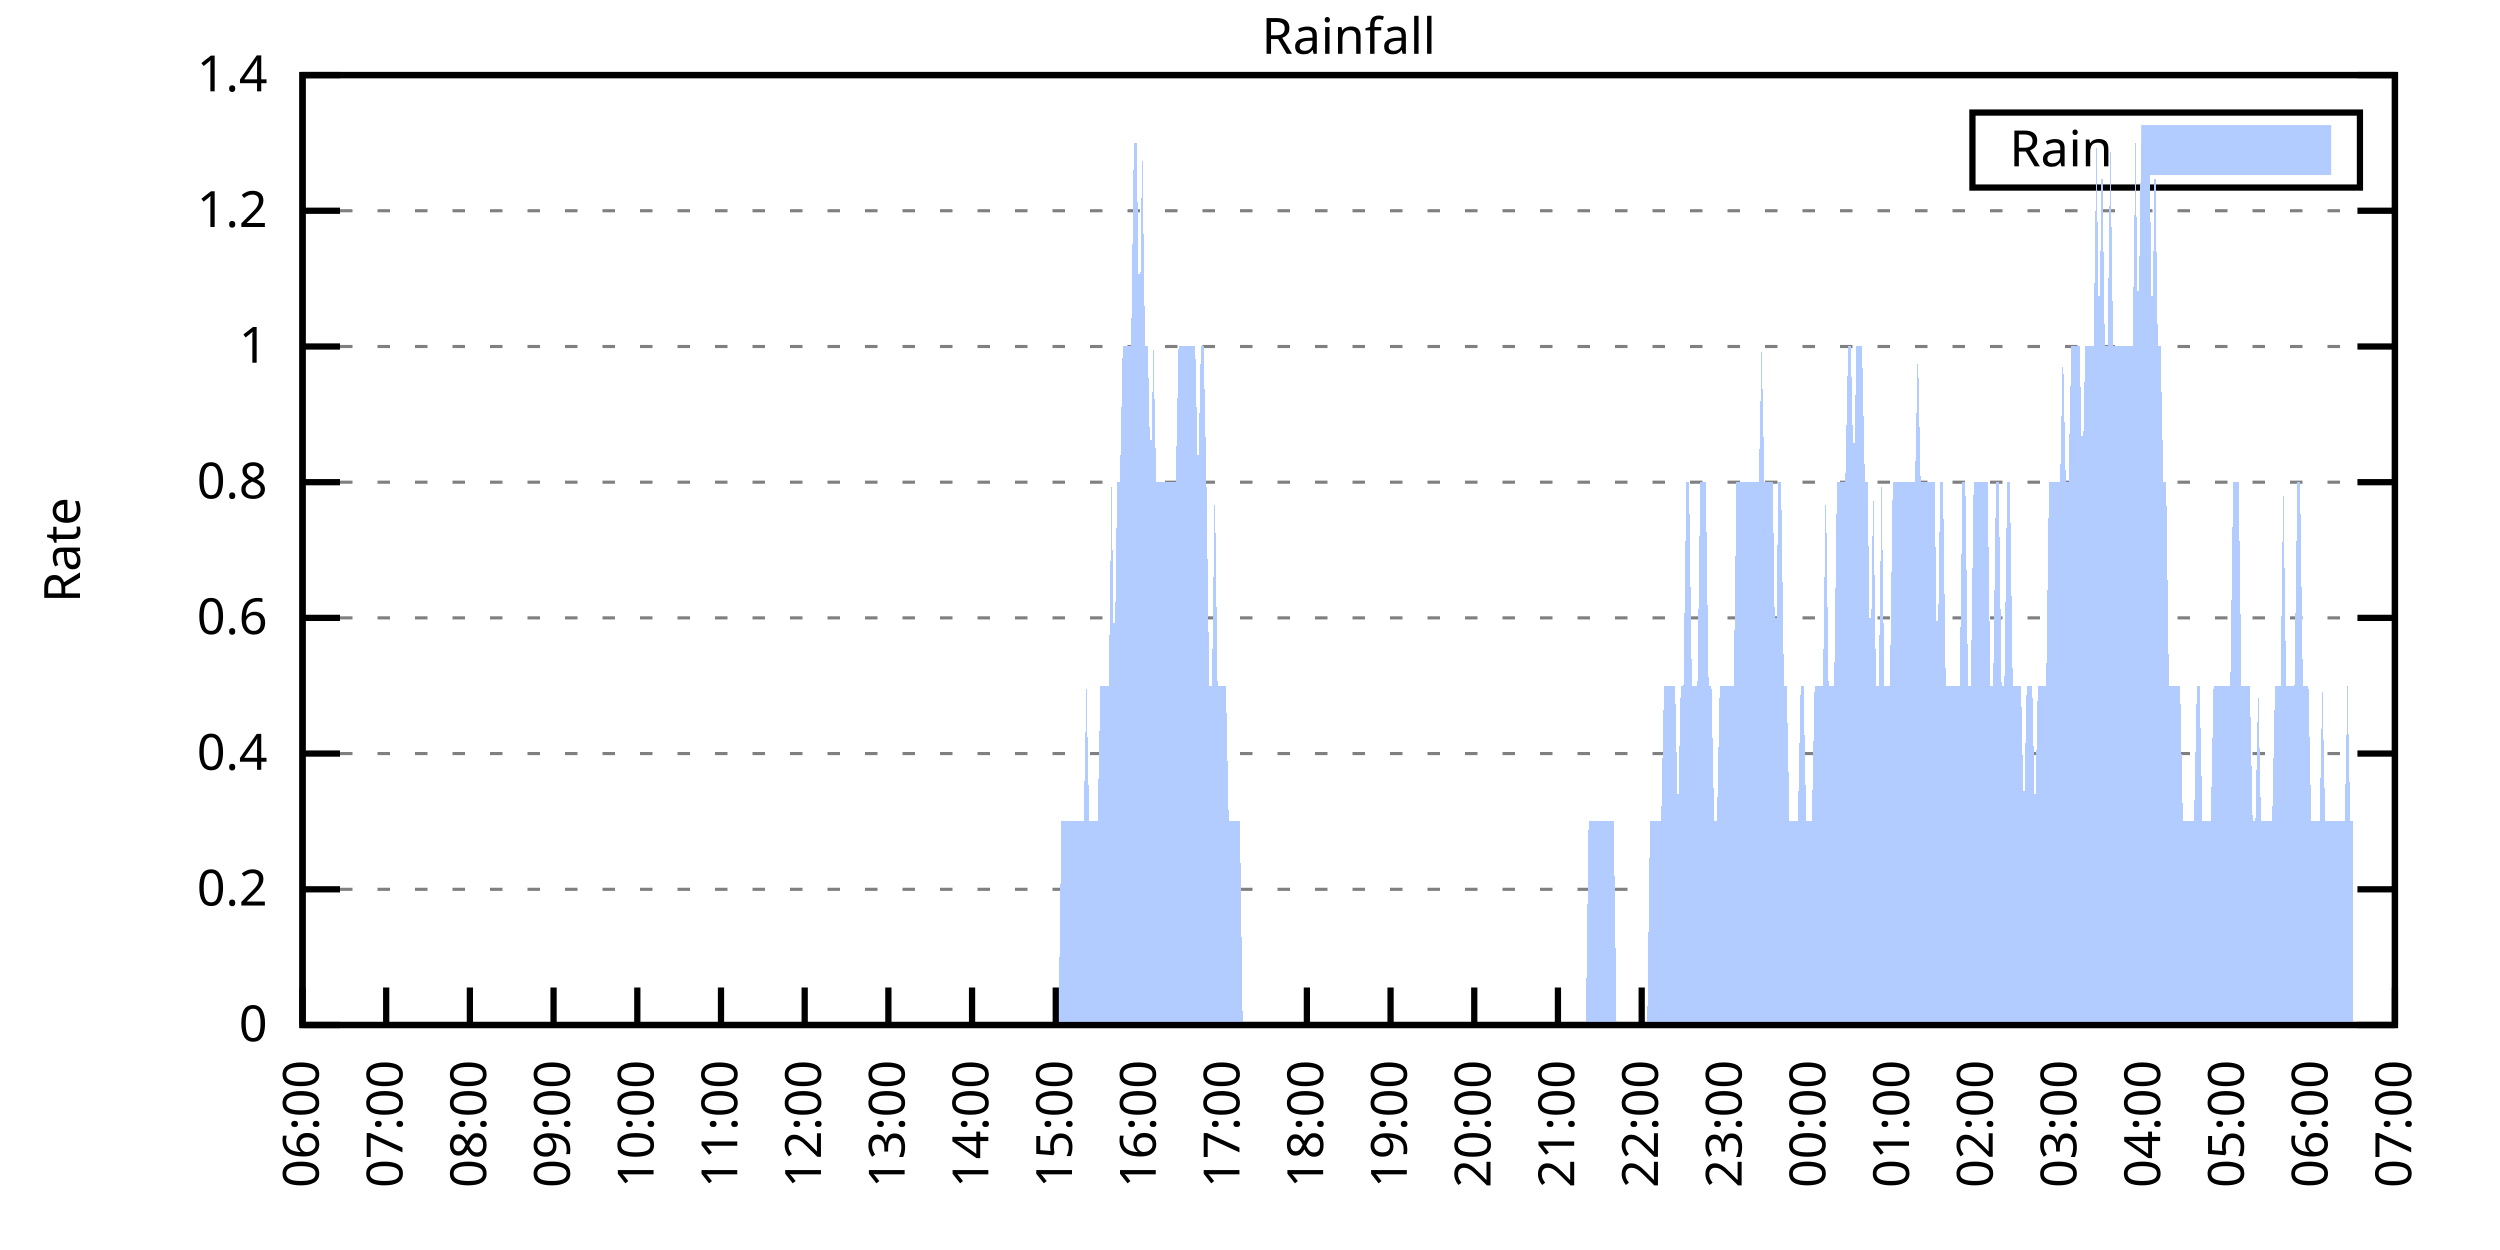
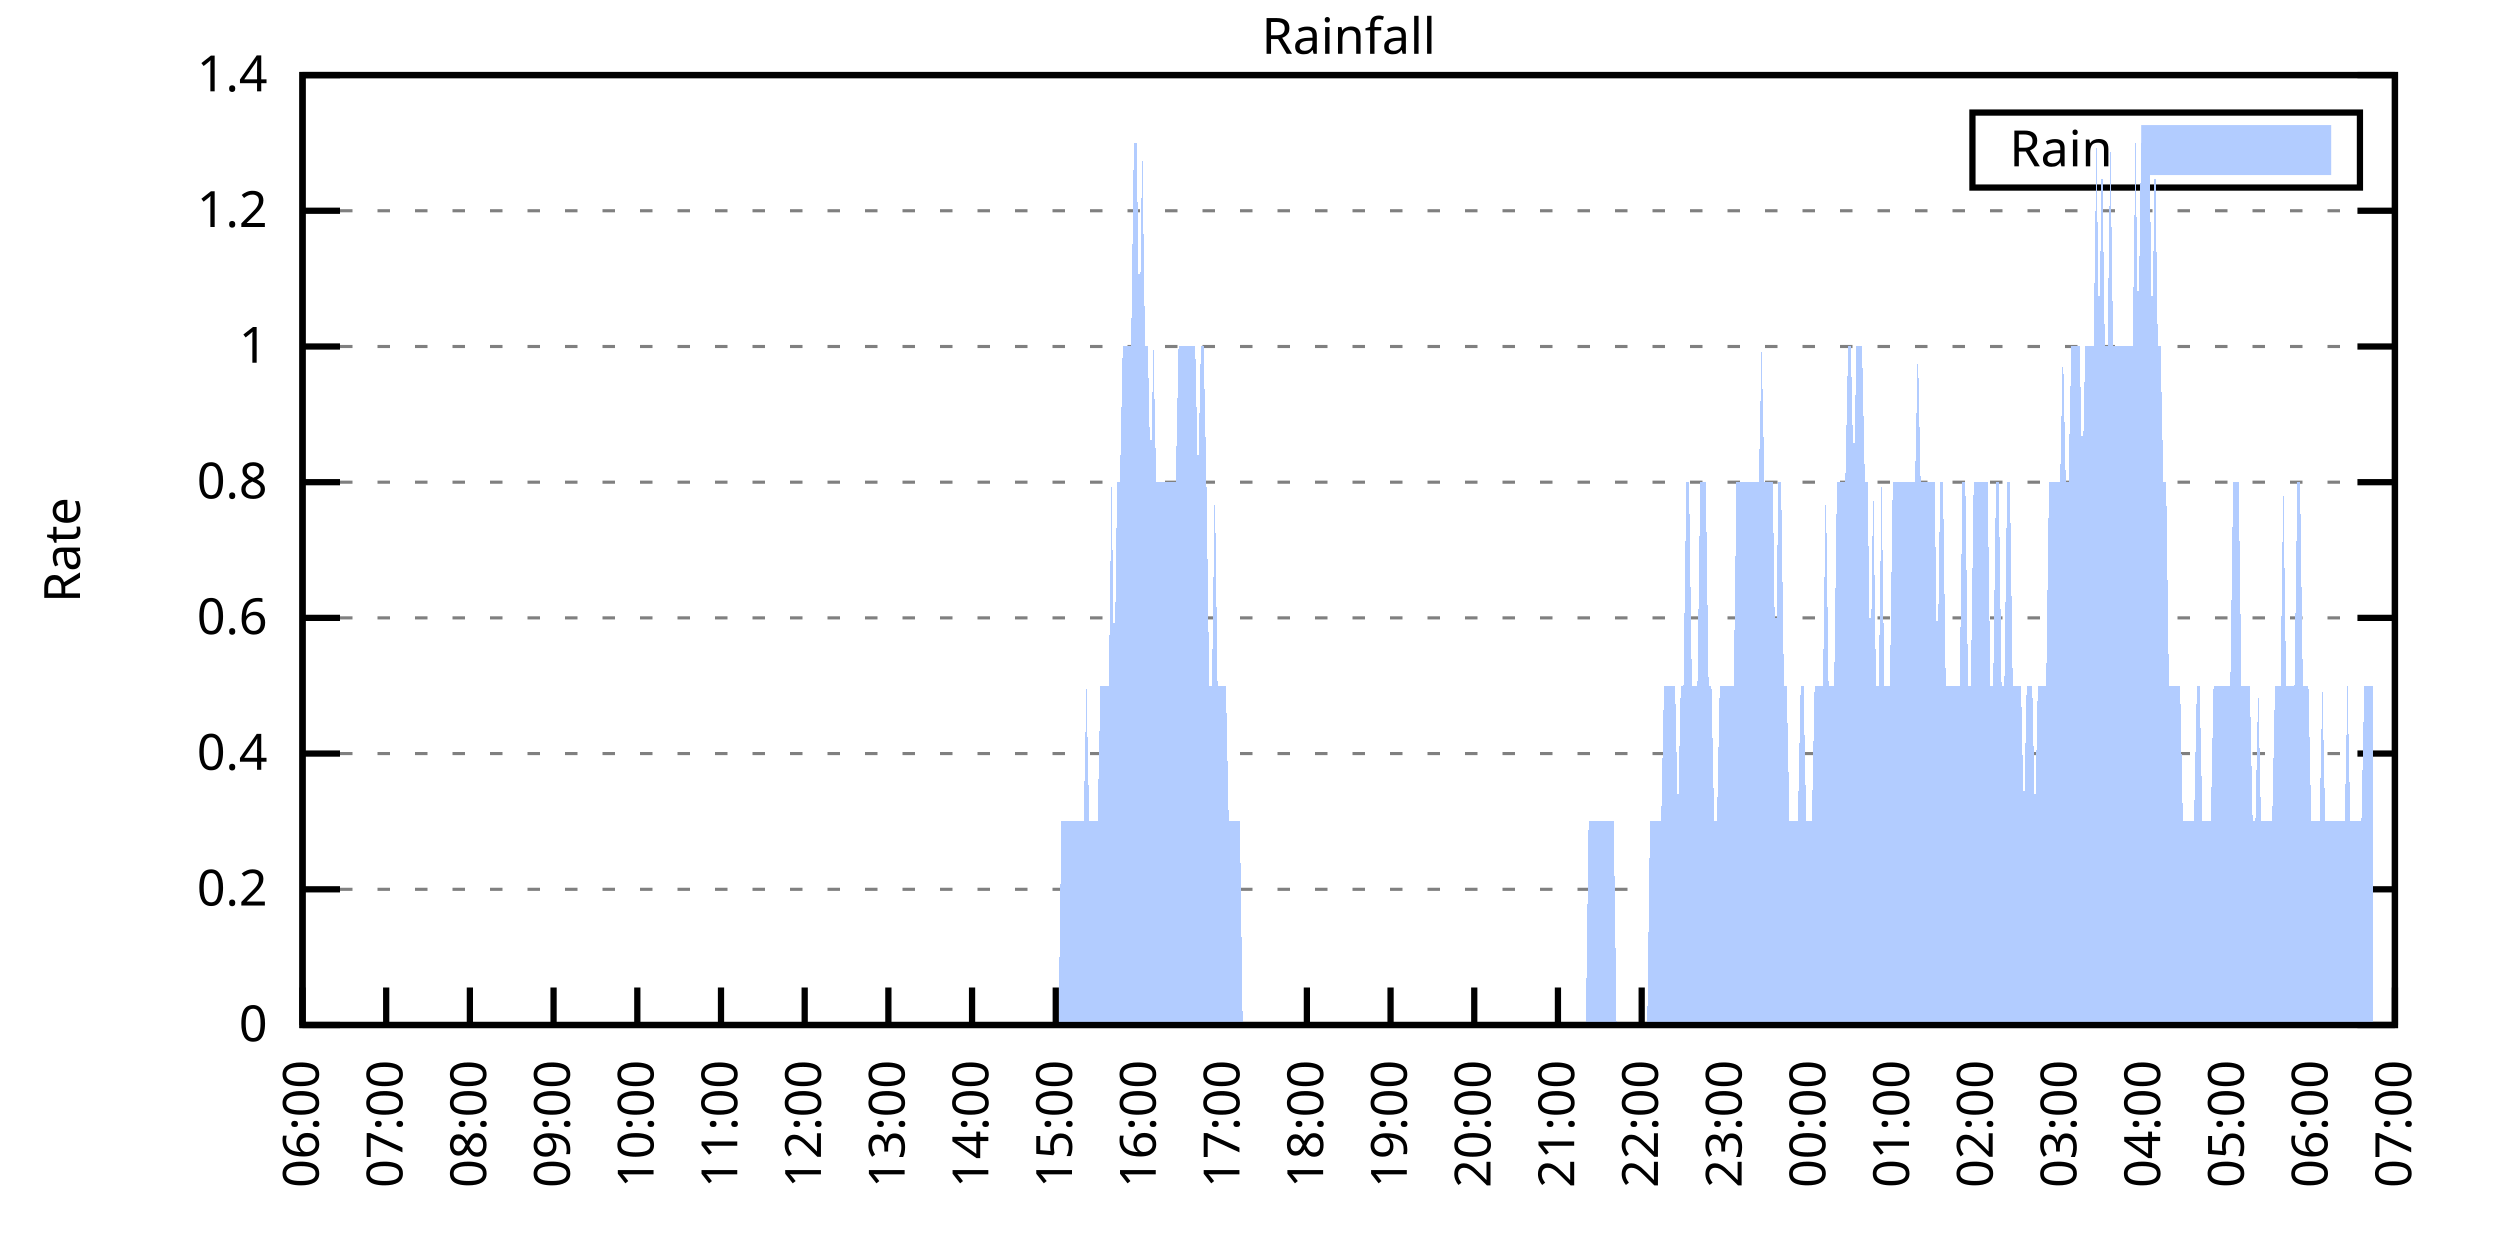
<svg xmlns="http://www.w3.org/2000/svg" xmlns:xlink="http://www.w3.org/1999/xlink" width="400" height="200" viewBox="0 0 400 200">
  <g id="gnuplot_canvas">
    <rect x="0" y="0" width="400" height="200" fill="none" />
    <defs>
      <circle id="gpDot" r="0.5" stroke-width="0.5" stroke="currentColor" />
      <path id="gpPt0" stroke-width="0.333" stroke="currentColor" d="M-1,0 h2 M0,-1 v2" />
      <path id="gpPt1" stroke-width="0.333" stroke="currentColor" d="M-1,-1 L1,1 M1,-1 L-1,1" />
      <path id="gpPt2" stroke-width="0.333" stroke="currentColor" d="M-1,0 L1,0 M0,-1 L0,1 M-1,-1 L1,1 M-1,1 L1,-1" />
      <rect id="gpPt3" stroke-width="0.333" stroke="currentColor" x="-1" y="-1" width="2" height="2" />
      <rect id="gpPt4" stroke-width="0.333" stroke="currentColor" fill="currentColor" x="-1" y="-1" width="2" height="2" />
      <circle id="gpPt5" stroke-width="0.333" stroke="currentColor" cx="0" cy="0" r="1" />
      <use xlink:href="#gpPt5" id="gpPt6" fill="currentColor" stroke="none" />
      <path id="gpPt7" stroke-width="0.333" stroke="currentColor" d="M0,-1.33 L-1.33,0.67 L1.33,0.67 z" />
      <use xlink:href="#gpPt7" id="gpPt8" fill="currentColor" stroke="none" />
      <use xlink:href="#gpPt7" id="gpPt9" stroke="currentColor" transform="rotate(180)" />
      <use xlink:href="#gpPt9" id="gpPt10" fill="currentColor" stroke="none" />
      <use xlink:href="#gpPt3" id="gpPt11" stroke="currentColor" transform="rotate(45)" />
      <use xlink:href="#gpPt11" id="gpPt12" fill="currentColor" stroke="none" />
      <path id="gpPt13" stroke-width="0.333" stroke="currentColor" d="M0,1.330 L1.265,0.411 L0.782,-1.067 L-0.782,-1.076 L-1.265,0.411 z" />
      <use xlink:href="#gpPt13" id="gpPt14" fill="currentColor" stroke="none" />
      <filter id="textbox" filterUnits="objectBoundingBox" x="0" y="0" height="1" width="1">
        <feFlood flood-color="white" flood-opacity="1" result="bgnd" />
        <feComposite in="SourceGraphic" in2="bgnd" operator="atop" />
      </filter>
      <filter id="greybox" filterUnits="objectBoundingBox" x="0" y="0" height="1" width="1">
        <feFlood flood-color="lightgrey" flood-opacity="1" result="grey" />
        <feComposite in="SourceGraphic" in2="grey" operator="atop" />
      </filter>
    </defs>
    <g fill="none" color="white" stroke="currentColor" stroke-width="1.00" stroke-linecap="butt" stroke-linejoin="miter">
</g>
    <g fill="none" color="black" stroke="currentColor" stroke-width="1.00" stroke-linecap="butt" stroke-linejoin="miter">
      <g stroke="none" shape-rendering="crispEdges">
        <polygon fill="rgb(255, 255, 255)" points="48.40,164.00 383.18,164.00 383.18,12.02 48.40,12.02 " />
      </g>
    </g>
    <g fill="none" color="black" stroke="currentColor" stroke-width="1.00" stroke-linecap="butt" stroke-linejoin="miter">
</g>
    <g fill="none" color="black" stroke="black" stroke-width="0.50" stroke-linecap="butt" stroke-linejoin="miter">
</g>
    <g fill="none" color="gray" stroke="currentColor" stroke-width="0.50" stroke-linecap="butt" stroke-linejoin="miter">
      <path stroke="gray" stroke-dasharray="2,4" class="gridline" d="M48.40,164.00 L383.19,164.00  " />
    </g>
    <g fill="none" color="gray" stroke="gray" stroke-width="1.00" stroke-linecap="butt" stroke-linejoin="miter">
</g>
    <g fill="none" color="black" stroke="currentColor" stroke-width="1.00" stroke-linecap="butt" stroke-linejoin="miter">
      <path stroke="black" d="M48.40,164.00 L54.40,164.00 M383.19,164.00 L377.19,164.00  " />
      <g transform="translate(42.80,166.60)" stroke="none" fill="black" font-family="Sans" font-size="8.00" text-anchor="end">
        <text>
          <tspan font-family="Sans"> 0</tspan>
        </text>
      </g>
    </g>
    <g fill="none" color="black" stroke="currentColor" stroke-width="1.00" stroke-linecap="butt" stroke-linejoin="miter">
</g>
    <g fill="none" color="black" stroke="black" stroke-width="0.50" stroke-linecap="butt" stroke-linejoin="miter">
</g>
    <g fill="none" color="gray" stroke="currentColor" stroke-width="0.50" stroke-linecap="butt" stroke-linejoin="miter">
      <path stroke="gray" stroke-dasharray="2,4" class="gridline" d="M48.40,142.29 L383.19,142.29  " />
    </g>
    <g fill="none" color="gray" stroke="gray" stroke-width="1.00" stroke-linecap="butt" stroke-linejoin="miter">
</g>
    <g fill="none" color="black" stroke="currentColor" stroke-width="1.00" stroke-linecap="butt" stroke-linejoin="miter">
      <path stroke="black" d="M48.40,142.29 L54.40,142.29 M383.19,142.29 L377.19,142.29  " />
      <g transform="translate(42.80,144.89)" stroke="none" fill="black" font-family="Sans" font-size="8.00" text-anchor="end">
        <text>
          <tspan font-family="Sans"> 0.2</tspan>
        </text>
      </g>
    </g>
    <g fill="none" color="black" stroke="currentColor" stroke-width="1.00" stroke-linecap="butt" stroke-linejoin="miter">
</g>
    <g fill="none" color="black" stroke="black" stroke-width="0.50" stroke-linecap="butt" stroke-linejoin="miter">
</g>
    <g fill="none" color="gray" stroke="currentColor" stroke-width="0.50" stroke-linecap="butt" stroke-linejoin="miter">
      <path stroke="gray" stroke-dasharray="2,4" class="gridline" d="M48.40,120.57 L383.19,120.57  " />
    </g>
    <g fill="none" color="gray" stroke="gray" stroke-width="1.00" stroke-linecap="butt" stroke-linejoin="miter">
</g>
    <g fill="none" color="black" stroke="currentColor" stroke-width="1.00" stroke-linecap="butt" stroke-linejoin="miter">
      <path stroke="black" d="M48.40,120.57 L54.40,120.57 M383.19,120.57 L377.19,120.57  " />
      <g transform="translate(42.80,123.17)" stroke="none" fill="black" font-family="Sans" font-size="8.00" text-anchor="end">
        <text>
          <tspan font-family="Sans"> 0.4</tspan>
        </text>
      </g>
    </g>
    <g fill="none" color="black" stroke="currentColor" stroke-width="1.00" stroke-linecap="butt" stroke-linejoin="miter">
</g>
    <g fill="none" color="black" stroke="black" stroke-width="0.50" stroke-linecap="butt" stroke-linejoin="miter">
</g>
    <g fill="none" color="gray" stroke="currentColor" stroke-width="0.50" stroke-linecap="butt" stroke-linejoin="miter">
      <path stroke="gray" stroke-dasharray="2,4" class="gridline" d="M48.40,98.86 L383.19,98.86  " />
    </g>
    <g fill="none" color="gray" stroke="gray" stroke-width="1.00" stroke-linecap="butt" stroke-linejoin="miter">
</g>
    <g fill="none" color="black" stroke="currentColor" stroke-width="1.00" stroke-linecap="butt" stroke-linejoin="miter">
      <path stroke="black" d="M48.40,98.86 L54.40,98.86 M383.19,98.86 L377.19,98.86  " />
      <g transform="translate(42.80,101.46)" stroke="none" fill="black" font-family="Sans" font-size="8.00" text-anchor="end">
        <text>
          <tspan font-family="Sans"> 0.6</tspan>
        </text>
      </g>
    </g>
    <g fill="none" color="black" stroke="currentColor" stroke-width="1.00" stroke-linecap="butt" stroke-linejoin="miter">
</g>
    <g fill="none" color="black" stroke="black" stroke-width="0.50" stroke-linecap="butt" stroke-linejoin="miter">
</g>
    <g fill="none" color="gray" stroke="currentColor" stroke-width="0.50" stroke-linecap="butt" stroke-linejoin="miter">
      <path stroke="gray" stroke-dasharray="2,4" class="gridline" d="M48.40,77.15 L383.19,77.15  " />
    </g>
    <g fill="none" color="gray" stroke="gray" stroke-width="1.00" stroke-linecap="butt" stroke-linejoin="miter">
</g>
    <g fill="none" color="black" stroke="currentColor" stroke-width="1.00" stroke-linecap="butt" stroke-linejoin="miter">
      <path stroke="black" d="M48.40,77.15 L54.40,77.15 M383.19,77.15 L377.19,77.15  " />
      <g transform="translate(42.80,79.75)" stroke="none" fill="black" font-family="Sans" font-size="8.00" text-anchor="end">
        <text>
          <tspan font-family="Sans"> 0.8</tspan>
        </text>
      </g>
    </g>
    <g fill="none" color="black" stroke="currentColor" stroke-width="1.00" stroke-linecap="butt" stroke-linejoin="miter">
</g>
    <g fill="none" color="black" stroke="black" stroke-width="0.50" stroke-linecap="butt" stroke-linejoin="miter">
</g>
    <g fill="none" color="gray" stroke="currentColor" stroke-width="0.50" stroke-linecap="butt" stroke-linejoin="miter">
      <path stroke="gray" stroke-dasharray="2,4" class="gridline" d="M48.40,55.44 L383.19,55.44  " />
    </g>
    <g fill="none" color="gray" stroke="gray" stroke-width="1.00" stroke-linecap="butt" stroke-linejoin="miter">
</g>
    <g fill="none" color="black" stroke="currentColor" stroke-width="1.00" stroke-linecap="butt" stroke-linejoin="miter">
      <path stroke="black" d="M48.40,55.44 L54.40,55.44 M383.19,55.44 L377.19,55.44  " />
      <g transform="translate(42.80,58.04)" stroke="none" fill="black" font-family="Sans" font-size="8.00" text-anchor="end">
        <text>
          <tspan font-family="Sans"> 1</tspan>
        </text>
      </g>
    </g>
    <g fill="none" color="black" stroke="currentColor" stroke-width="1.00" stroke-linecap="butt" stroke-linejoin="miter">
</g>
    <g fill="none" color="black" stroke="black" stroke-width="0.50" stroke-linecap="butt" stroke-linejoin="miter">
</g>
    <g fill="none" color="gray" stroke="currentColor" stroke-width="0.50" stroke-linecap="butt" stroke-linejoin="miter">
      <path stroke="gray" stroke-dasharray="2,4" class="gridline" d="M48.40,33.72 L383.19,33.72  " />
    </g>
    <g fill="none" color="gray" stroke="gray" stroke-width="1.00" stroke-linecap="butt" stroke-linejoin="miter">
</g>
    <g fill="none" color="black" stroke="currentColor" stroke-width="1.00" stroke-linecap="butt" stroke-linejoin="miter">
      <path stroke="black" d="M48.40,33.72 L54.40,33.72 M383.19,33.72 L377.19,33.72  " />
      <g transform="translate(42.80,36.32)" stroke="none" fill="black" font-family="Sans" font-size="8.00" text-anchor="end">
        <text>
          <tspan font-family="Sans"> 1.2</tspan>
        </text>
      </g>
    </g>
    <g fill="none" color="black" stroke="currentColor" stroke-width="1.00" stroke-linecap="butt" stroke-linejoin="miter">
</g>
    <g fill="none" color="black" stroke="black" stroke-width="0.50" stroke-linecap="butt" stroke-linejoin="miter">
</g>
    <g fill="none" color="gray" stroke="currentColor" stroke-width="0.50" stroke-linecap="butt" stroke-linejoin="miter">
      <path stroke="gray" stroke-dasharray="2,4" class="gridline" d="M48.40,12.01 L383.19,12.01  " />
    </g>
    <g fill="none" color="gray" stroke="gray" stroke-width="1.00" stroke-linecap="butt" stroke-linejoin="miter">
</g>
    <g fill="none" color="black" stroke="currentColor" stroke-width="1.00" stroke-linecap="butt" stroke-linejoin="miter">
      <path stroke="black" d="M48.40,12.01 L54.40,12.01 M383.19,12.01 L377.19,12.01  " />
      <g transform="translate(42.80,14.61)" stroke="none" fill="black" font-family="Sans" font-size="8.00" text-anchor="end">
        <text>
          <tspan font-family="Sans"> 1.4</tspan>
        </text>
      </g>
    </g>
    <g fill="none" color="black" stroke="currentColor" stroke-width="1.00" stroke-linecap="butt" stroke-linejoin="miter">
      <path stroke="black" d="M48.40,164.00 L48.40,158.00  " />
      <g transform="translate(51.00,169.60) rotate(270.00)" stroke="none" fill="black" font-family="Sans" font-size="8.00" text-anchor="end">
        <text>
          <tspan font-family="Sans">06:00</tspan>
        </text>
      </g>
    </g>
    <g fill="none" color="black" stroke="currentColor" stroke-width="1.00" stroke-linecap="butt" stroke-linejoin="miter">
      <path stroke="black" d="M61.79,164.00 L61.79,158.00  " />
      <g transform="translate(64.39,169.60) rotate(270.00)" stroke="none" fill="black" font-family="Sans" font-size="8.00" text-anchor="end">
        <text>
          <tspan font-family="Sans">07:00</tspan>
        </text>
      </g>
    </g>
    <g fill="none" color="black" stroke="currentColor" stroke-width="1.00" stroke-linecap="butt" stroke-linejoin="miter">
      <path stroke="black" d="M75.18,164.00 L75.18,158.00  " />
      <g transform="translate(77.78,169.60) rotate(270.00)" stroke="none" fill="black" font-family="Sans" font-size="8.00" text-anchor="end">
        <text>
          <tspan font-family="Sans">08:00</tspan>
        </text>
      </g>
    </g>
    <g fill="none" color="black" stroke="currentColor" stroke-width="1.00" stroke-linecap="butt" stroke-linejoin="miter">
      <path stroke="black" d="M88.57,164.00 L88.57,158.00  " />
      <g transform="translate(91.17,169.60) rotate(270.00)" stroke="none" fill="black" font-family="Sans" font-size="8.00" text-anchor="end">
        <text>
          <tspan font-family="Sans">09:00</tspan>
        </text>
      </g>
    </g>
    <g fill="none" color="black" stroke="currentColor" stroke-width="1.00" stroke-linecap="butt" stroke-linejoin="miter">
      <path stroke="black" d="M101.97,164.00 L101.97,158.00  " />
      <g transform="translate(104.57,169.60) rotate(270.00)" stroke="none" fill="black" font-family="Sans" font-size="8.00" text-anchor="end">
        <text>
          <tspan font-family="Sans">10:00</tspan>
        </text>
      </g>
    </g>
    <g fill="none" color="black" stroke="currentColor" stroke-width="1.00" stroke-linecap="butt" stroke-linejoin="miter">
      <path stroke="black" d="M115.36,164.00 L115.36,158.00  " />
      <g transform="translate(117.96,169.60) rotate(270.00)" stroke="none" fill="black" font-family="Sans" font-size="8.00" text-anchor="end">
        <text>
          <tspan font-family="Sans">11:00</tspan>
        </text>
      </g>
    </g>
    <g fill="none" color="black" stroke="currentColor" stroke-width="1.00" stroke-linecap="butt" stroke-linejoin="miter">
      <path stroke="black" d="M128.75,164.00 L128.75,158.00  " />
      <g transform="translate(131.35,169.60) rotate(270.00)" stroke="none" fill="black" font-family="Sans" font-size="8.00" text-anchor="end">
        <text>
          <tspan font-family="Sans">12:00</tspan>
        </text>
      </g>
    </g>
    <g fill="none" color="black" stroke="currentColor" stroke-width="1.00" stroke-linecap="butt" stroke-linejoin="miter">
      <path stroke="black" d="M142.14,164.00 L142.14,158.00  " />
      <g transform="translate(144.74,169.60) rotate(270.00)" stroke="none" fill="black" font-family="Sans" font-size="8.00" text-anchor="end">
        <text>
          <tspan font-family="Sans">13:00</tspan>
        </text>
      </g>
    </g>
    <g fill="none" color="black" stroke="currentColor" stroke-width="1.00" stroke-linecap="butt" stroke-linejoin="miter">
      <path stroke="black" d="M155.53,164.00 L155.53,158.00  " />
      <g transform="translate(158.13,169.60) rotate(270.00)" stroke="none" fill="black" font-family="Sans" font-size="8.00" text-anchor="end">
        <text>
          <tspan font-family="Sans">14:00</tspan>
        </text>
      </g>
    </g>
    <g fill="none" color="black" stroke="currentColor" stroke-width="1.00" stroke-linecap="butt" stroke-linejoin="miter">
      <path stroke="black" d="M168.92,164.00 L168.92,158.00  " />
      <g transform="translate(171.52,169.60) rotate(270.00)" stroke="none" fill="black" font-family="Sans" font-size="8.00" text-anchor="end">
        <text>
          <tspan font-family="Sans">15:00</tspan>
        </text>
      </g>
    </g>
    <g fill="none" color="black" stroke="currentColor" stroke-width="1.00" stroke-linecap="butt" stroke-linejoin="miter">
      <path stroke="black" d="M182.32,164.00 L182.32,158.00  " />
      <g transform="translate(184.92,169.60) rotate(270.00)" stroke="none" fill="black" font-family="Sans" font-size="8.00" text-anchor="end">
        <text>
          <tspan font-family="Sans">16:00</tspan>
        </text>
      </g>
    </g>
    <g fill="none" color="black" stroke="currentColor" stroke-width="1.00" stroke-linecap="butt" stroke-linejoin="miter">
      <path stroke="black" d="M195.71,164.00 L195.71,158.00  " />
      <g transform="translate(198.31,169.60) rotate(270.00)" stroke="none" fill="black" font-family="Sans" font-size="8.00" text-anchor="end">
        <text>
          <tspan font-family="Sans">17:00</tspan>
        </text>
      </g>
    </g>
    <g fill="none" color="black" stroke="currentColor" stroke-width="1.00" stroke-linecap="butt" stroke-linejoin="miter">
      <path stroke="black" d="M209.10,164.00 L209.10,158.00  " />
      <g transform="translate(211.70,169.60) rotate(270.00)" stroke="none" fill="black" font-family="Sans" font-size="8.00" text-anchor="end">
        <text>
          <tspan font-family="Sans">18:00</tspan>
        </text>
      </g>
    </g>
    <g fill="none" color="black" stroke="currentColor" stroke-width="1.00" stroke-linecap="butt" stroke-linejoin="miter">
      <path stroke="black" d="M222.49,164.00 L222.49,158.00  " />
      <g transform="translate(225.09,169.60) rotate(270.00)" stroke="none" fill="black" font-family="Sans" font-size="8.00" text-anchor="end">
        <text>
          <tspan font-family="Sans">19:00</tspan>
        </text>
      </g>
    </g>
    <g fill="none" color="black" stroke="currentColor" stroke-width="1.00" stroke-linecap="butt" stroke-linejoin="miter">
      <path stroke="black" d="M235.88,164.00 L235.88,158.00  " />
      <g transform="translate(238.48,169.60) rotate(270.00)" stroke="none" fill="black" font-family="Sans" font-size="8.00" text-anchor="end">
        <text>
          <tspan font-family="Sans">20:00</tspan>
        </text>
      </g>
    </g>
    <g fill="none" color="black" stroke="currentColor" stroke-width="1.00" stroke-linecap="butt" stroke-linejoin="miter">
      <path stroke="black" d="M249.27,164.00 L249.27,158.00  " />
      <g transform="translate(251.87,169.60) rotate(270.00)" stroke="none" fill="black" font-family="Sans" font-size="8.00" text-anchor="end">
        <text>
          <tspan font-family="Sans">21:00</tspan>
        </text>
      </g>
    </g>
    <g fill="none" color="black" stroke="currentColor" stroke-width="1.00" stroke-linecap="butt" stroke-linejoin="miter">
      <path stroke="black" d="M262.67,164.00 L262.67,158.00  " />
      <g transform="translate(265.27,169.60) rotate(270.00)" stroke="none" fill="black" font-family="Sans" font-size="8.00" text-anchor="end">
        <text>
          <tspan font-family="Sans">22:00</tspan>
        </text>
      </g>
    </g>
    <g fill="none" color="black" stroke="currentColor" stroke-width="1.00" stroke-linecap="butt" stroke-linejoin="miter">
      <path stroke="black" d="M276.06,164.00 L276.06,158.00  " />
      <g transform="translate(278.66,169.60) rotate(270.00)" stroke="none" fill="black" font-family="Sans" font-size="8.00" text-anchor="end">
        <text>
          <tspan font-family="Sans">23:00</tspan>
        </text>
      </g>
    </g>
    <g fill="none" color="black" stroke="currentColor" stroke-width="1.00" stroke-linecap="butt" stroke-linejoin="miter">
      <path stroke="black" d="M289.45,164.00 L289.45,158.00  " />
      <g transform="translate(292.05,169.60) rotate(270.00)" stroke="none" fill="black" font-family="Sans" font-size="8.00" text-anchor="end">
        <text>
          <tspan font-family="Sans">00:00</tspan>
        </text>
      </g>
    </g>
    <g fill="none" color="black" stroke="currentColor" stroke-width="1.00" stroke-linecap="butt" stroke-linejoin="miter">
      <path stroke="black" d="M302.84,164.00 L302.84,158.00  " />
      <g transform="translate(305.44,169.60) rotate(270.00)" stroke="none" fill="black" font-family="Sans" font-size="8.00" text-anchor="end">
        <text>
          <tspan font-family="Sans">01:00</tspan>
        </text>
      </g>
    </g>
    <g fill="none" color="black" stroke="currentColor" stroke-width="1.00" stroke-linecap="butt" stroke-linejoin="miter">
      <path stroke="black" d="M316.23,164.00 L316.23,158.00  " />
      <g transform="translate(318.83,169.60) rotate(270.00)" stroke="none" fill="black" font-family="Sans" font-size="8.00" text-anchor="end">
        <text>
          <tspan font-family="Sans">02:00</tspan>
        </text>
      </g>
    </g>
    <g fill="none" color="black" stroke="currentColor" stroke-width="1.00" stroke-linecap="butt" stroke-linejoin="miter">
      <path stroke="black" d="M329.62,164.00 L329.62,158.00  " />
      <g transform="translate(332.22,169.60) rotate(270.00)" stroke="none" fill="black" font-family="Sans" font-size="8.00" text-anchor="end">
        <text>
          <tspan font-family="Sans">03:00</tspan>
        </text>
      </g>
    </g>
    <g fill="none" color="black" stroke="currentColor" stroke-width="1.00" stroke-linecap="butt" stroke-linejoin="miter">
      <path stroke="black" d="M343.02,164.00 L343.02,158.00  " />
      <g transform="translate(345.62,169.60) rotate(270.00)" stroke="none" fill="black" font-family="Sans" font-size="8.00" text-anchor="end">
        <text>
          <tspan font-family="Sans">04:00</tspan>
        </text>
      </g>
    </g>
    <g fill="none" color="black" stroke="currentColor" stroke-width="1.00" stroke-linecap="butt" stroke-linejoin="miter">
      <path stroke="black" d="M356.41,164.00 L356.41,158.00  " />
      <g transform="translate(359.01,169.60) rotate(270.00)" stroke="none" fill="black" font-family="Sans" font-size="8.00" text-anchor="end">
        <text>
          <tspan font-family="Sans">05:00</tspan>
        </text>
      </g>
    </g>
    <g fill="none" color="black" stroke="currentColor" stroke-width="1.00" stroke-linecap="butt" stroke-linejoin="miter">
      <path stroke="black" d="M369.80,164.00 L369.80,158.00  " />
      <g transform="translate(372.40,169.60) rotate(270.00)" stroke="none" fill="black" font-family="Sans" font-size="8.00" text-anchor="end">
        <text>
          <tspan font-family="Sans">06:00</tspan>
        </text>
      </g>
    </g>
    <g fill="none" color="black" stroke="currentColor" stroke-width="1.00" stroke-linecap="butt" stroke-linejoin="miter">
      <path stroke="black" d="M383.19,164.00 L383.19,158.00  " />
      <g transform="translate(385.79,169.60) rotate(270.00)" stroke="none" fill="black" font-family="Sans" font-size="8.00" text-anchor="end">
        <text>
          <tspan font-family="Sans">07:00</tspan>
        </text>
      </g>
    </g>
    <g fill="none" color="black" stroke="currentColor" stroke-width="1.00" stroke-linecap="butt" stroke-linejoin="miter">
</g>
    <g fill="none" color="black" stroke="currentColor" stroke-width="1.00" stroke-linecap="butt" stroke-linejoin="miter">
      <path stroke="black" d="M48.40,12.01 L48.40,164.00 L383.19,164.00 L383.19,12.01 L48.40,12.01 Z  " />
    </g>
    <g fill="none" color="black" stroke="currentColor" stroke-width="1.00" stroke-linecap="butt" stroke-linejoin="miter">
</g>
    <g fill="none" color="black" stroke="currentColor" stroke-width="1.00" stroke-linecap="butt" stroke-linejoin="miter">
      <path stroke="black" d="M315.59,30.01 L315.59,18.01 L377.59,18.01 L377.59,30.01 L315.59,30.01 Z  " />
    </g>
    <g id="Rainfall_plot_1">
      <g fill="none" color="white" stroke="black" stroke-width="2.00" stroke-linecap="butt" stroke-linejoin="miter">
</g>
      <g fill="none" color="black" stroke="currentColor" stroke-width="2.00" stroke-linecap="butt" stroke-linejoin="miter">
        <g transform="translate(337.99,26.61)" stroke="none" fill="black" font-family="Sans" font-size="8.00" text-anchor="end">
          <text>
            <tspan font-family="Sans">Rain</tspan>
          </text>
        </g>
      </g>
      <g fill="none" color="black" stroke="currentColor" stroke-width="2.00" stroke-linecap="butt" stroke-linejoin="miter">
        <g stroke="none" shape-rendering="crispEdges">
          <polygon fill="rgb(178, 204, 255)" points="343.59,27.01 371.99,27.01 371.99,21.01 343.59,21.01 " />
        </g>
        <path stroke="rgb(178, 204, 255)" d="M343.59,27.01 L371.99,27.01 L371.99,21.01 L343.59,21.01 L343.59,27.01 Z  " />
      </g>
      <g fill="none" color="black" stroke="currentColor" stroke-width="2.00" stroke-linecap="butt" stroke-linejoin="miter">
        <g stroke="none" shape-rendering="crispEdges">
-           <polygon fill="rgb(178, 204, 255)" points="55.54,164.00 55.99,164.00 56.43,164.00 56.88,164.00 57.33,164.00 57.77,164.00 58.22,164.00 58.67,164.00 59.11,164.00 59.56,164.00 60.01,164.00 60.45,164.00 60.90,164.00 61.35,164.00 61.79,164.00 62.24,164.00 62.68,164.00 63.13,164.00 63.58,164.00 64.02,164.00 64.47,164.00 64.92,164.00 65.36,164.00 65.81,164.00 66.26,164.00 66.70,164.00 67.15,164.00 67.59,164.00 68.04,164.00 68.49,164.00 68.93,164.00 69.38,164.00 69.83,164.00 70.27,164.00 70.72,164.00 71.17,164.00 71.61,164.00 72.06,164.00 72.50,164.00 72.95,164.00 73.40,164.00 73.84,164.00 74.29,164.00 74.74,164.00 75.18,164.00 75.63,164.00 76.08,164.00 76.52,164.00 76.97,164.00 77.42,164.00 77.86,164.00 78.31,164.00 78.75,164.00 79.20,164.00 79.65,164.00 80.09,164.00 80.54,164.00 80.99,164.00 81.43,164.00 81.88,164.00 82.33,164.00 82.77,164.00 83.22,164.00 83.66,164.00 84.11,164.00 84.56,164.00 85.00,164.00 85.45,164.00 85.90,164.00 86.34,164.00 86.79,164.00 87.24,164.00 87.68,164.00 88.13,164.00 88.57,164.00 89.02,164.00 89.47,164.00 89.91,164.00 90.36,164.00 90.81,164.00 91.25,164.00 91.70,164.00 92.15,164.00 92.59,164.00 93.04,164.00 93.49,164.00 93.93,164.00 94.38,164.00 94.82,164.00 95.27,164.00 95.72,164.00 96.16,164.00 96.61,164.00 97.06,164.00 97.50,164.00 97.95,164.00 98.40,164.00 98.84,164.00 99.29,164.00 99.73,164.00 100.18,164.00 100.63,164.00 101.07,164.00 101.52,164.00 101.97,164.00 102.41,164.00 102.86,164.00 103.31,164.00 103.75,164.00 104.20,164.00 104.64,164.00 105.09,164.00 105.54,164.00 105.98,164.00 106.43,164.00 106.88,164.00 107.32,164.00 107.77,164.00 108.22,164.00 108.66,164.00 109.11,164.00 109.55,164.00 110.00,164.00 110.45,164.00 110.89,164.00 111.34,164.00 111.79,164.00 112.23,164.00 112.68,164.00 113.13,164.00 113.57,164.00 114.02,164.00 114.47,164.00 114.91,164.00 115.36,164.00 115.80,164.00 116.25,164.00 116.70,164.00 117.14,164.00 117.59,164.00 118.04,164.00 118.48,164.00 118.93,164.00 119.38,164.00 119.82,164.00 120.27,164.00 120.71,164.00 121.16,164.00 121.61,164.00 122.05,164.00 122.50,164.00 122.95,164.00 123.39,164.00 123.84,164.00 124.29,164.00 124.73,164.00 125.18,164.00 125.62,164.00 126.07,164.00 126.52,164.00 126.96,164.00 127.41,164.00 127.86,164.00 128.30,164.00 128.75,164.00 129.20,164.00 129.64,164.00 130.09,164.00 130.54,164.00 130.98,164.00 131.43,164.00 131.87,164.00 132.32,164.00 132.77,164.00 133.21,164.00 133.66,164.00 134.11,164.00 134.55,164.00 135.00,164.00 135.45,164.00 135.89,164.00 136.34,164.00 136.78,164.00 137.23,164.00 137.68,164.00 138.12,164.00 138.57,164.00 139.02,164.00 139.46,164.00 139.91,164.00 140.36,164.00 140.80,164.00 141.25,164.00 141.69,164.00 142.14,164.00 142.59,164.00 143.03,164.00 143.48,164.00 143.93,164.00 144.37,164.00 144.82,164.00 145.27,164.00 145.71,164.00 146.16,164.00 146.61,164.00 147.05,164.00 147.50,164.00 147.94,164.00 148.39,164.00 148.84,164.00 149.28,164.00 149.73,164.00 150.18,164.00 150.62,164.00 151.07,164.00 151.52,164.00 151.96,164.00 152.41,164.00 152.85,164.00 153.30,164.00 153.75,164.00 154.19,164.00 154.64,164.00 155.09,164.00 155.53,164.00 155.98,164.00 156.43,164.00 156.87,164.00 157.32,164.00 157.76,164.00 158.21,164.00 158.66,164.00 159.10,164.00 159.55,164.00 160.00,164.00 160.44,164.00 160.89,164.00 161.34,164.00 161.78,164.00 162.23,164.00 162.67,164.00 163.12,164.00 163.57,164.00 164.01,164.00 164.46,164.00 164.91,164.00 165.35,164.00 165.80,164.00 166.25,164.00 166.69,164.00 167.14,164.00 167.59,164.00 168.03,164.00 168.48,164.00 168.92,164.00 169.37,164.00 169.82,131.43 170.26,131.43 170.71,131.43 171.16,131.43 171.60,131.43 172.05,131.43 172.50,131.43 172.94,131.43 173.39,131.43 173.83,109.72 174.28,131.43 174.73,131.43 175.17,131.43 175.62,131.43 176.07,109.72 176.51,109.72 176.96,109.72 177.41,109.72 177.85,77.15 178.30,109.72 178.74,77.15 179.19,77.15 179.64,55.44 180.08,55.44 180.53,55.44 180.98,55.44 181.42,22.87 181.87,22.87 182.32,55.44 182.76,22.87 183.21,55.44 183.66,55.44 184.10,77.15 184.55,55.44 184.99,77.15 185.44,77.15 185.89,77.15 186.33,77.15 186.78,77.15 187.23,77.15 187.67,77.15 188.12,77.15 188.57,55.44 189.01,55.44 189.46,55.44 189.90,55.44 190.35,55.44 190.80,55.44 191.24,55.44 191.69,77.15 192.14,55.44 192.58,55.44 193.03,77.15 193.48,109.72 193.92,109.72 194.37,77.15 194.81,109.72 195.26,109.72 195.71,109.72 196.15,109.72 196.60,131.43 197.05,131.43 197.49,131.43 197.94,131.43 198.39,131.43 198.83,164.00 199.28,164.00 199.73,164.00 200.17,164.00 200.62,164.00 201.06,164.00 201.51,164.00 201.96,164.00 202.40,164.00 202.85,164.00 203.30,164.00 203.74,164.00 204.19,164.00 204.64,164.00 205.08,164.00 205.53,164.00 205.97,164.00 206.42,164.00 206.87,164.00 207.31,164.00 207.76,164.00 208.21,164.00 208.65,164.00 209.10,164.00 209.55,164.00 209.99,164.00 210.44,164.00 210.88,164.00 211.33,164.00 211.78,164.00 212.22,164.00 212.67,164.00 213.12,164.00 213.56,164.00 214.01,164.00 214.46,164.00 214.90,164.00 215.35,164.00 215.80,164.00 216.24,164.00 216.69,164.00 217.13,164.00 217.58,164.00 218.03,164.00 218.47,164.00 218.92,164.00 219.37,164.00 219.81,164.00 220.26,164.00 220.71,164.00 221.15,164.00 221.60,164.00 222.04,164.00 222.49,164.00 222.94,164.00 223.38,164.00 223.83,164.00 224.28,164.00 224.72,164.00 225.17,164.00 225.62,164.00 226.06,164.00 226.51,164.00 226.95,164.00 227.40,164.00 227.85,164.00 228.29,164.00 228.74,164.00 229.19,164.00 229.63,164.00 230.08,164.00 230.53,164.00 230.97,164.00 231.42,164.00 231.86,164.00 232.31,164.00 232.76,164.00 233.20,164.00 233.65,164.00 234.10,164.00 234.54,164.00 234.99,164.00 235.44,164.00 235.88,164.00 236.33,164.00 236.78,164.00 237.22,164.00 237.67,164.00 238.11,164.00 238.56,164.00 239.01,164.00 239.45,164.00 239.90,164.00 240.35,164.00 240.79,164.00 241.24,164.00 241.69,164.00 242.13,164.00 242.58,164.00 243.02,164.00 243.47,164.00 243.92,164.00 244.36,164.00 244.81,164.00 245.26,164.00 245.70,164.00 246.15,164.00 246.60,164.00 247.04,164.00 247.49,164.00 247.93,164.00 248.38,164.00 248.83,164.00 249.27,164.00 249.72,164.00 250.17,164.00 250.61,164.00 251.06,164.00 251.51,164.00 251.95,164.00 252.40,164.00 252.85,164.00 253.29,164.00 253.74,164.00 254.18,131.43 254.63,131.43 255.08,131.43 255.52,131.43 255.97,131.43 256.42,131.43 256.86,131.43 257.31,131.43 257.76,131.43 258.20,131.43 258.65,164.00 259.09,164.00 259.54,164.00 259.99,164.00 260.43,164.00 260.88,164.00 261.33,164.00 261.77,164.00 262.22,164.00 262.67,164.00 263.11,164.00 263.56,164.00 264.00,131.43 264.45,131.43 264.90,131.43 265.34,131.43 265.79,131.43 266.24,109.72 266.68,109.72 267.13,109.72 267.58,109.72 268.02,109.72 268.47,131.43 268.92,109.72 269.36,109.72 269.81,77.15 270.25,77.15 270.70,109.72 271.15,109.72 271.59,109.72 272.04,77.15 272.49,77.15 272.93,77.15 273.38,109.72 273.83,109.72 274.27,131.43 274.72,131.43 275.16,109.72 275.61,109.72 276.06,109.72 276.50,109.72 276.95,109.72 277.40,109.72 277.84,77.15 278.29,77.15 278.74,77.15 279.18,77.15 279.63,77.15 280.07,77.15 280.52,77.15 280.97,77.15 281.41,77.15 281.86,55.44 282.31,77.15 282.75,77.15 283.20,77.15 283.65,77.15 284.09,109.72 284.54,77.15 284.98,77.15 285.43,109.72 285.88,109.72 286.32,131.43 286.77,131.43 287.22,131.43 287.66,131.43 288.11,109.72 288.56,109.72 289.00,131.43 289.45,131.43 289.90,131.43 290.34,109.72 290.79,109.72 291.23,109.72 291.68,109.72 292.13,77.15 292.57,109.72 293.02,109.72 293.47,109.72 293.91,77.15 294.36,77.15 294.81,77.15 295.25,77.15 295.70,55.44 296.14,55.44 296.59,77.15 297.04,55.44 297.48,55.44 297.93,55.44 298.38,77.15 298.82,77.15 299.27,109.72 299.72,77.15 300.16,109.72 300.61,109.72 301.05,77.15 301.50,109.72 301.95,109.72 302.39,109.72 302.84,77.15 303.29,77.15 303.73,77.15 304.18,77.15 304.63,77.15 305.07,77.15 305.52,77.15 305.97,77.15 306.41,77.15 306.86,55.44 307.30,77.15 307.75,77.15 308.20,77.15 308.64,77.15 309.09,77.15 309.54,77.15 309.98,109.72 310.43,77.15 310.88,77.15 311.32,109.72 311.77,109.72 312.21,109.72 312.66,109.72 313.11,109.72 313.55,109.72 314.00,77.15 314.45,77.15 314.89,109.72 315.34,109.72 315.79,77.15 316.23,77.15 316.68,77.15 317.12,77.15 317.57,77.15 318.02,77.15 318.46,109.72 318.91,109.72 319.36,77.15 319.80,77.15 320.25,109.72 320.70,109.72 321.14,77.15 321.59,77.15 322.04,109.72 322.48,109.72 322.93,109.72 323.37,109.72 323.82,131.43 324.27,109.72 324.71,109.72 325.16,109.72 325.61,131.43 326.05,109.72 326.50,109.72 326.95,109.72 327.39,109.72 327.84,77.15 328.28,77.15 328.73,77.15 329.18,77.15 329.62,77.15 330.07,55.44 330.52,77.15 330.96,77.15 331.41,55.44 331.86,55.44 332.30,55.44 332.75,55.44 333.19,77.15 333.64,55.44 334.09,55.44 334.53,55.44 334.98,55.44 335.43,22.87 335.87,55.44 336.32,22.87 336.77,55.44 337.21,55.44 337.66,22.87 338.10,55.44 338.55,55.44 339.00,55.44 339.44,55.44 339.89,55.44 340.34,55.44 340.78,55.44 341.23,55.44 341.68,22.87 342.12,55.44 342.57,22.87 343.02,22.87 343.46,22.87 343.91,22.87 344.35,55.44 344.80,22.87 345.25,55.44 345.69,55.44 346.14,77.15 346.59,77.15 347.03,109.72 347.48,109.72 347.93,109.72 348.37,109.72 348.82,109.72 349.26,131.43 349.71,131.43 350.16,131.43 350.60,131.43 351.05,131.43 351.50,109.72 351.94,109.72 352.39,131.43 352.84,131.43 353.28,131.43 353.73,131.43 354.17,109.72 354.62,109.72 355.07,109.72 355.51,109.72 355.96,109.72 356.41,109.72 356.85,109.72 357.30,77.15 357.75,77.15 358.19,77.15 358.64,109.72 359.09,109.72 359.53,109.72 359.98,109.72 360.42,131.43 360.87,131.43 361.32,109.72 361.76,131.43 362.21,131.43 362.66,131.43 363.10,131.43 363.55,131.43 364.00,109.72 364.44,109.72 364.89,109.72 365.33,77.15 365.78,109.72 366.23,109.72 366.67,109.72 367.12,109.72 367.57,77.15 368.01,77.15 368.46,109.72 368.91,109.72 369.35,109.72 369.80,131.43 370.24,131.43 370.69,131.43 371.14,131.43 371.58,109.72 372.03,131.43 372.48,131.43 372.92,131.43 373.37,131.43 373.82,131.43 374.26,131.43 374.71,131.43 375.16,131.43 375.60,109.72 376.05,131.43 376.49,131.43 376.49,164.00 55.54,164.00 " />
+           <polygon fill="rgb(178, 204, 255)" points="58.67,164.00 59.11,164.00 59.56,164.00 60.01,164.00 60.45,164.00 60.90,164.00 61.35,164.00 61.79,164.00 62.24,164.00 62.68,164.00 63.13,164.00 63.58,164.00 64.02,164.00 64.47,164.00 64.92,164.00 65.36,164.00 65.81,164.00 66.26,164.00 66.70,164.00 67.15,164.00 67.59,164.00 68.04,164.00 68.49,164.00 68.93,164.00 69.38,164.00 69.83,164.00 70.27,164.00 70.72,164.00 71.17,164.00 71.61,164.00 72.06,164.00 72.50,164.00 72.95,164.00 73.40,164.00 73.84,164.00 74.29,164.00 74.74,164.00 75.18,164.00 75.63,164.00 76.08,164.00 76.52,164.00 76.97,164.00 77.42,164.00 77.86,164.00 78.31,164.00 78.75,164.00 79.20,164.00 79.65,164.00 80.09,164.00 80.54,164.00 80.99,164.00 81.43,164.00 81.88,164.00 82.33,164.00 82.77,164.00 83.22,164.00 83.66,164.00 84.11,164.00 84.56,164.00 85.00,164.00 85.45,164.00 85.90,164.00 86.34,164.00 86.79,164.00 87.24,164.00 87.68,164.00 88.13,164.00 88.57,164.00 89.02,164.00 89.47,164.00 89.91,164.00 90.36,164.00 90.81,164.00 91.25,164.00 91.70,164.00 92.15,164.00 92.59,164.00 93.04,164.00 93.49,164.00 93.93,164.00 94.38,164.00 94.82,164.00 95.27,164.00 95.72,164.00 96.16,164.00 96.61,164.00 97.06,164.00 97.50,164.00 97.95,164.00 98.40,164.00 98.84,164.00 99.29,164.00 99.73,164.00 100.18,164.00 100.63,164.00 101.07,164.00 101.52,164.00 101.97,164.00 102.41,164.00 102.86,164.00 103.31,164.00 103.75,164.00 104.20,164.00 104.64,164.00 105.09,164.00 105.54,164.00 105.98,164.00 106.43,164.00 106.88,164.00 107.32,164.00 107.77,164.00 108.22,164.00 108.66,164.00 109.11,164.00 109.55,164.00 110.00,164.00 110.45,164.00 110.89,164.00 111.34,164.00 111.79,164.00 112.23,164.00 112.68,164.00 113.13,164.00 113.57,164.00 114.02,164.00 114.47,164.00 114.91,164.00 115.36,164.00 115.80,164.00 116.25,164.00 116.70,164.00 117.14,164.00 117.59,164.00 118.04,164.00 118.48,164.00 118.93,164.00 119.38,164.00 119.82,164.00 120.27,164.00 120.71,164.00 121.16,164.00 121.61,164.00 122.05,164.00 122.50,164.00 122.95,164.00 123.39,164.00 123.84,164.00 124.29,164.00 124.73,164.00 125.18,164.00 125.62,164.00 126.07,164.00 126.52,164.00 126.96,164.00 127.41,164.00 127.86,164.00 128.30,164.00 128.75,164.00 129.20,164.00 129.64,164.00 130.09,164.00 130.54,164.00 130.98,164.00 131.43,164.00 131.87,164.00 132.32,164.00 132.77,164.00 133.21,164.00 133.66,164.00 134.11,164.00 134.55,164.00 135.00,164.00 135.45,164.00 135.89,164.00 136.34,164.00 136.78,164.00 137.23,164.00 137.68,164.00 138.12,164.00 138.57,164.00 139.02,164.00 139.46,164.00 139.91,164.00 140.36,164.00 140.80,164.00 141.25,164.00 141.69,164.00 142.14,164.00 142.59,164.00 143.03,164.00 143.48,164.00 143.93,164.00 144.37,164.00 144.82,164.00 145.27,164.00 145.71,164.00 146.16,164.00 146.61,164.00 147.05,164.00 147.50,164.00 147.94,164.00 148.39,164.00 148.84,164.00 149.28,164.00 149.73,164.00 150.18,164.00 150.62,164.00 151.07,164.00 151.52,164.00 151.96,164.00 152.41,164.00 152.85,164.00 153.30,164.00 153.75,164.00 154.19,164.00 154.64,164.00 155.09,164.00 155.53,164.00 155.98,164.00 156.43,164.00 156.87,164.00 157.32,164.00 157.76,164.00 158.21,164.00 158.66,164.00 159.10,164.00 159.55,164.00 160.00,164.00 160.44,164.00 160.89,164.00 161.34,164.00 161.78,164.00 162.23,164.00 162.67,164.00 163.12,164.00 163.57,164.00 164.01,164.00 164.46,164.00 164.91,164.00 165.35,164.00 165.80,164.00 166.25,164.00 166.69,164.00 167.14,164.00 167.59,164.00 168.03,164.00 168.48,164.00 168.92,164.00 169.37,164.00 169.82,131.43 170.26,131.43 170.71,131.43 171.16,131.43 171.60,131.43 172.05,131.43 172.50,131.43 172.94,131.43 173.39,131.43 173.83,109.72 174.28,131.43 174.73,131.43 175.17,131.43 175.62,131.43 176.07,109.72 176.51,109.72 176.96,109.72 177.41,109.72 177.85,77.15 178.30,109.72 178.74,77.15 179.19,77.15 179.64,55.44 180.08,55.44 180.53,55.44 180.98,55.44 181.42,22.87 181.87,22.87 182.32,55.44 182.76,22.87 183.21,55.44 183.66,55.44 184.10,77.15 184.55,55.44 184.99,77.15 185.44,77.15 185.89,77.15 186.33,77.15 186.78,77.15 187.23,77.15 187.67,77.15 188.12,77.15 188.57,55.44 189.01,55.44 189.46,55.44 189.90,55.44 190.35,55.44 190.80,55.44 191.24,55.44 191.69,77.15 192.14,55.44 192.58,55.44 193.03,77.15 193.48,109.72 193.92,109.72 194.37,77.15 194.81,109.72 195.26,109.72 195.71,109.72 196.15,109.72 196.60,131.43 197.05,131.43 197.49,131.43 197.94,131.43 198.39,131.43 198.83,164.00 199.28,164.00 199.73,164.00 200.17,164.00 200.62,164.00 201.06,164.00 201.51,164.00 201.96,164.00 202.40,164.00 202.85,164.00 203.30,164.00 203.74,164.00 204.19,164.00 204.64,164.00 205.08,164.00 205.53,164.00 205.97,164.00 206.42,164.00 206.87,164.00 207.31,164.00 207.76,164.00 208.21,164.00 208.65,164.00 209.10,164.00 209.55,164.00 209.99,164.00 210.44,164.00 210.88,164.00 211.33,164.00 211.78,164.00 212.22,164.00 212.67,164.00 213.12,164.00 213.56,164.00 214.01,164.00 214.46,164.00 214.90,164.00 215.35,164.00 215.80,164.00 216.24,164.00 216.69,164.00 217.13,164.00 217.58,164.00 218.03,164.00 218.47,164.00 218.92,164.00 219.37,164.00 219.81,164.00 220.26,164.00 220.71,164.00 221.15,164.00 221.60,164.00 222.04,164.00 222.49,164.00 222.94,164.00 223.38,164.00 223.83,164.00 224.28,164.00 224.72,164.00 225.17,164.00 225.62,164.00 226.06,164.00 226.51,164.00 226.95,164.00 227.40,164.00 227.85,164.00 228.29,164.00 228.74,164.00 229.19,164.00 229.63,164.00 230.08,164.00 230.53,164.00 230.97,164.00 231.42,164.00 231.86,164.00 232.31,164.00 232.76,164.00 233.20,164.00 233.65,164.00 234.10,164.00 234.54,164.00 234.99,164.00 235.44,164.00 235.88,164.00 236.33,164.00 236.78,164.00 237.22,164.00 237.67,164.00 238.11,164.00 238.56,164.00 239.01,164.00 239.45,164.00 239.90,164.00 240.35,164.00 240.79,164.00 241.24,164.00 241.69,164.00 242.13,164.00 242.58,164.00 243.02,164.00 243.47,164.00 243.92,164.00 244.36,164.00 244.81,164.00 245.26,164.00 245.70,164.00 246.15,164.00 246.60,164.00 247.04,164.00 247.49,164.00 247.93,164.00 248.38,164.00 248.83,164.00 249.27,164.00 249.72,164.00 250.17,164.00 250.61,164.00 251.06,164.00 251.51,164.00 251.95,164.00 252.40,164.00 252.85,164.00 253.29,164.00 253.74,164.00 254.18,131.43 254.63,131.43 255.08,131.43 255.52,131.43 255.97,131.43 256.42,131.43 256.86,131.43 257.31,131.43 257.76,131.43 258.20,131.43 258.65,164.00 259.09,164.00 259.54,164.00 259.99,164.00 260.43,164.00 260.88,164.00 261.33,164.00 261.77,164.00 262.22,164.00 262.67,164.00 263.11,164.00 263.56,164.00 264.00,131.43 264.45,131.43 264.90,131.43 265.34,131.43 265.79,131.43 266.24,109.72 266.68,109.72 267.13,109.72 267.58,109.72 268.02,109.72 268.47,131.43 268.92,109.72 269.36,109.72 269.81,77.15 270.25,77.15 270.70,109.72 271.15,109.72 271.59,109.72 272.04,77.15 272.49,77.15 272.93,77.15 273.38,109.72 273.83,109.72 274.27,131.43 274.72,131.43 275.16,109.72 275.61,109.72 276.06,109.72 276.50,109.72 276.95,109.72 277.40,109.72 277.84,77.15 278.29,77.15 278.74,77.15 279.18,77.15 279.63,77.15 280.07,77.15 280.52,77.15 280.97,77.15 281.41,77.15 281.86,55.44 282.31,77.15 282.75,77.15 283.20,77.15 283.65,77.15 284.09,109.72 284.54,77.15 284.98,77.15 285.43,109.72 285.88,109.72 286.32,131.43 286.77,131.43 287.22,131.43 287.66,131.43 288.11,109.72 288.56,109.72 289.00,131.43 289.45,131.43 289.90,131.43 290.34,109.72 290.79,109.72 291.23,109.72 291.68,109.72 292.13,77.15 292.57,109.72 293.02,109.72 293.47,109.72 293.91,77.15 294.36,77.15 294.81,77.15 295.25,77.15 295.70,55.44 296.14,55.44 296.59,77.15 297.04,55.44 297.48,55.44 297.93,55.44 298.38,77.15 298.82,77.15 299.27,109.72 299.72,77.15 300.16,109.72 300.61,109.72 301.05,77.15 301.50,109.72 301.95,109.72 302.39,109.72 302.84,77.15 303.29,77.15 303.73,77.15 304.18,77.15 304.63,77.15 305.07,77.15 305.52,77.15 305.97,77.15 306.41,77.15 306.86,55.44 307.30,77.15 307.75,77.15 308.20,77.15 308.64,77.15 309.09,77.15 309.54,77.15 309.98,109.72 310.43,77.15 310.88,77.15 311.32,109.72 311.77,109.72 312.21,109.72 312.66,109.72 313.11,109.72 313.55,109.72 314.00,77.15 314.45,77.15 314.89,109.72 315.34,109.72 315.79,77.15 316.23,77.15 316.68,77.15 317.12,77.15 317.57,77.15 318.02,77.15 318.46,109.72 318.91,109.72 319.36,77.15 319.80,77.15 320.25,109.72 320.70,109.72 321.14,77.15 321.59,77.15 322.04,109.72 322.48,109.72 322.93,109.72 323.37,109.72 323.82,131.43 324.27,109.72 324.71,109.72 325.16,109.72 325.61,131.43 326.05,109.72 326.50,109.72 326.95,109.72 327.39,109.72 327.84,77.15 328.28,77.15 328.73,77.15 329.18,77.15 329.62,77.15 330.07,55.44 330.52,77.15 330.96,77.15 331.41,55.44 331.86,55.44 332.30,55.44 332.75,55.44 333.19,77.15 333.64,55.44 334.09,55.44 334.53,55.44 334.98,55.44 335.43,22.87 335.87,55.44 336.32,22.87 336.77,55.44 337.21,55.44 337.66,22.87 338.10,55.44 338.55,55.44 339.00,55.44 339.44,55.44 339.89,55.44 340.34,55.44 340.78,55.44 341.23,55.44 341.68,22.87 342.12,55.44 342.57,22.87 343.02,22.87 343.46,22.87 343.91,22.87 344.35,55.44 344.80,22.87 345.25,55.44 345.69,55.44 346.14,77.15 346.59,77.15 347.03,109.72 347.48,109.72 347.93,109.72 348.37,109.72 348.82,109.72 349.26,131.43 349.71,131.43 350.16,131.43 350.60,131.43 351.05,131.43 351.50,109.72 351.94,109.72 352.39,131.43 352.84,131.43 353.28,131.43 353.73,131.43 354.17,109.72 354.62,109.72 355.07,109.72 355.51,109.72 355.96,109.72 356.41,109.72 356.85,109.72 357.30,77.15 357.75,77.15 358.19,77.15 358.64,109.72 359.09,109.72 359.53,109.72 359.98,109.72 360.42,131.43 360.87,131.43 361.32,109.72 361.76,131.43 362.21,131.43 362.66,131.43 363.10,131.43 363.55,131.43 364.00,109.72 364.44,109.72 364.89,109.72 365.33,77.15 365.78,109.72 366.23,109.72 366.67,109.72 367.12,109.72 367.57,77.15 368.01,77.15 368.46,109.72 368.91,109.72 369.35,109.72 369.80,131.43 370.24,131.43 370.69,131.43 371.14,131.43 371.58,109.72 372.03,131.43 372.48,131.43 372.92,131.43 373.37,131.43 373.82,131.43 374.26,131.43 374.71,131.43 375.16,131.43 375.60,109.72 376.05,131.43 376.49,131.43 376.94,131.43 377.39,131.43 377.83,131.43 378.28,109.72 378.73,109.72 379.17,109.72 379.62,109.72 379.62,164.00 58.67,164.00 " />
        </g>
      </g>
    </g>
    <g fill="none" color="black" stroke="currentColor" stroke-width="2.00" stroke-linecap="butt" stroke-linejoin="miter">
</g>
    <g fill="none" color="black" stroke="black" stroke-width="1.00" stroke-linecap="butt" stroke-linejoin="miter">
</g>
    <g fill="none" color="black" stroke="currentColor" stroke-width="1.00" stroke-linecap="butt" stroke-linejoin="miter">
      <path stroke="black" d="M48.40,12.01 L48.40,164.00 L383.19,164.00 L383.19,12.01 L48.40,12.01 Z  " />
      <g transform="translate(12.80,88.01) rotate(270.00)" stroke="none" fill="black" font-family="Sans" font-size="8.00" text-anchor="middle">
        <text>
          <tspan font-family="Sans">Rate</tspan>
        </text>
      </g>
    </g>
    <g fill="none" color="black" stroke="currentColor" stroke-width="1.00" stroke-linecap="butt" stroke-linejoin="miter">
</g>
    <g fill="none" color="black" stroke="currentColor" stroke-width="1.00" stroke-linecap="butt" stroke-linejoin="miter">
      <g transform="translate(215.79,8.61)" stroke="none" fill="black" font-family="Sans" font-size="8.00" text-anchor="middle">
        <text>
          <tspan font-family="Sans">Rainfall</tspan>
        </text>
      </g>
    </g>
    <g fill="none" color="black" stroke="currentColor" stroke-width="1.00" stroke-linecap="butt" stroke-linejoin="miter">
</g>
  </g>
</svg>
